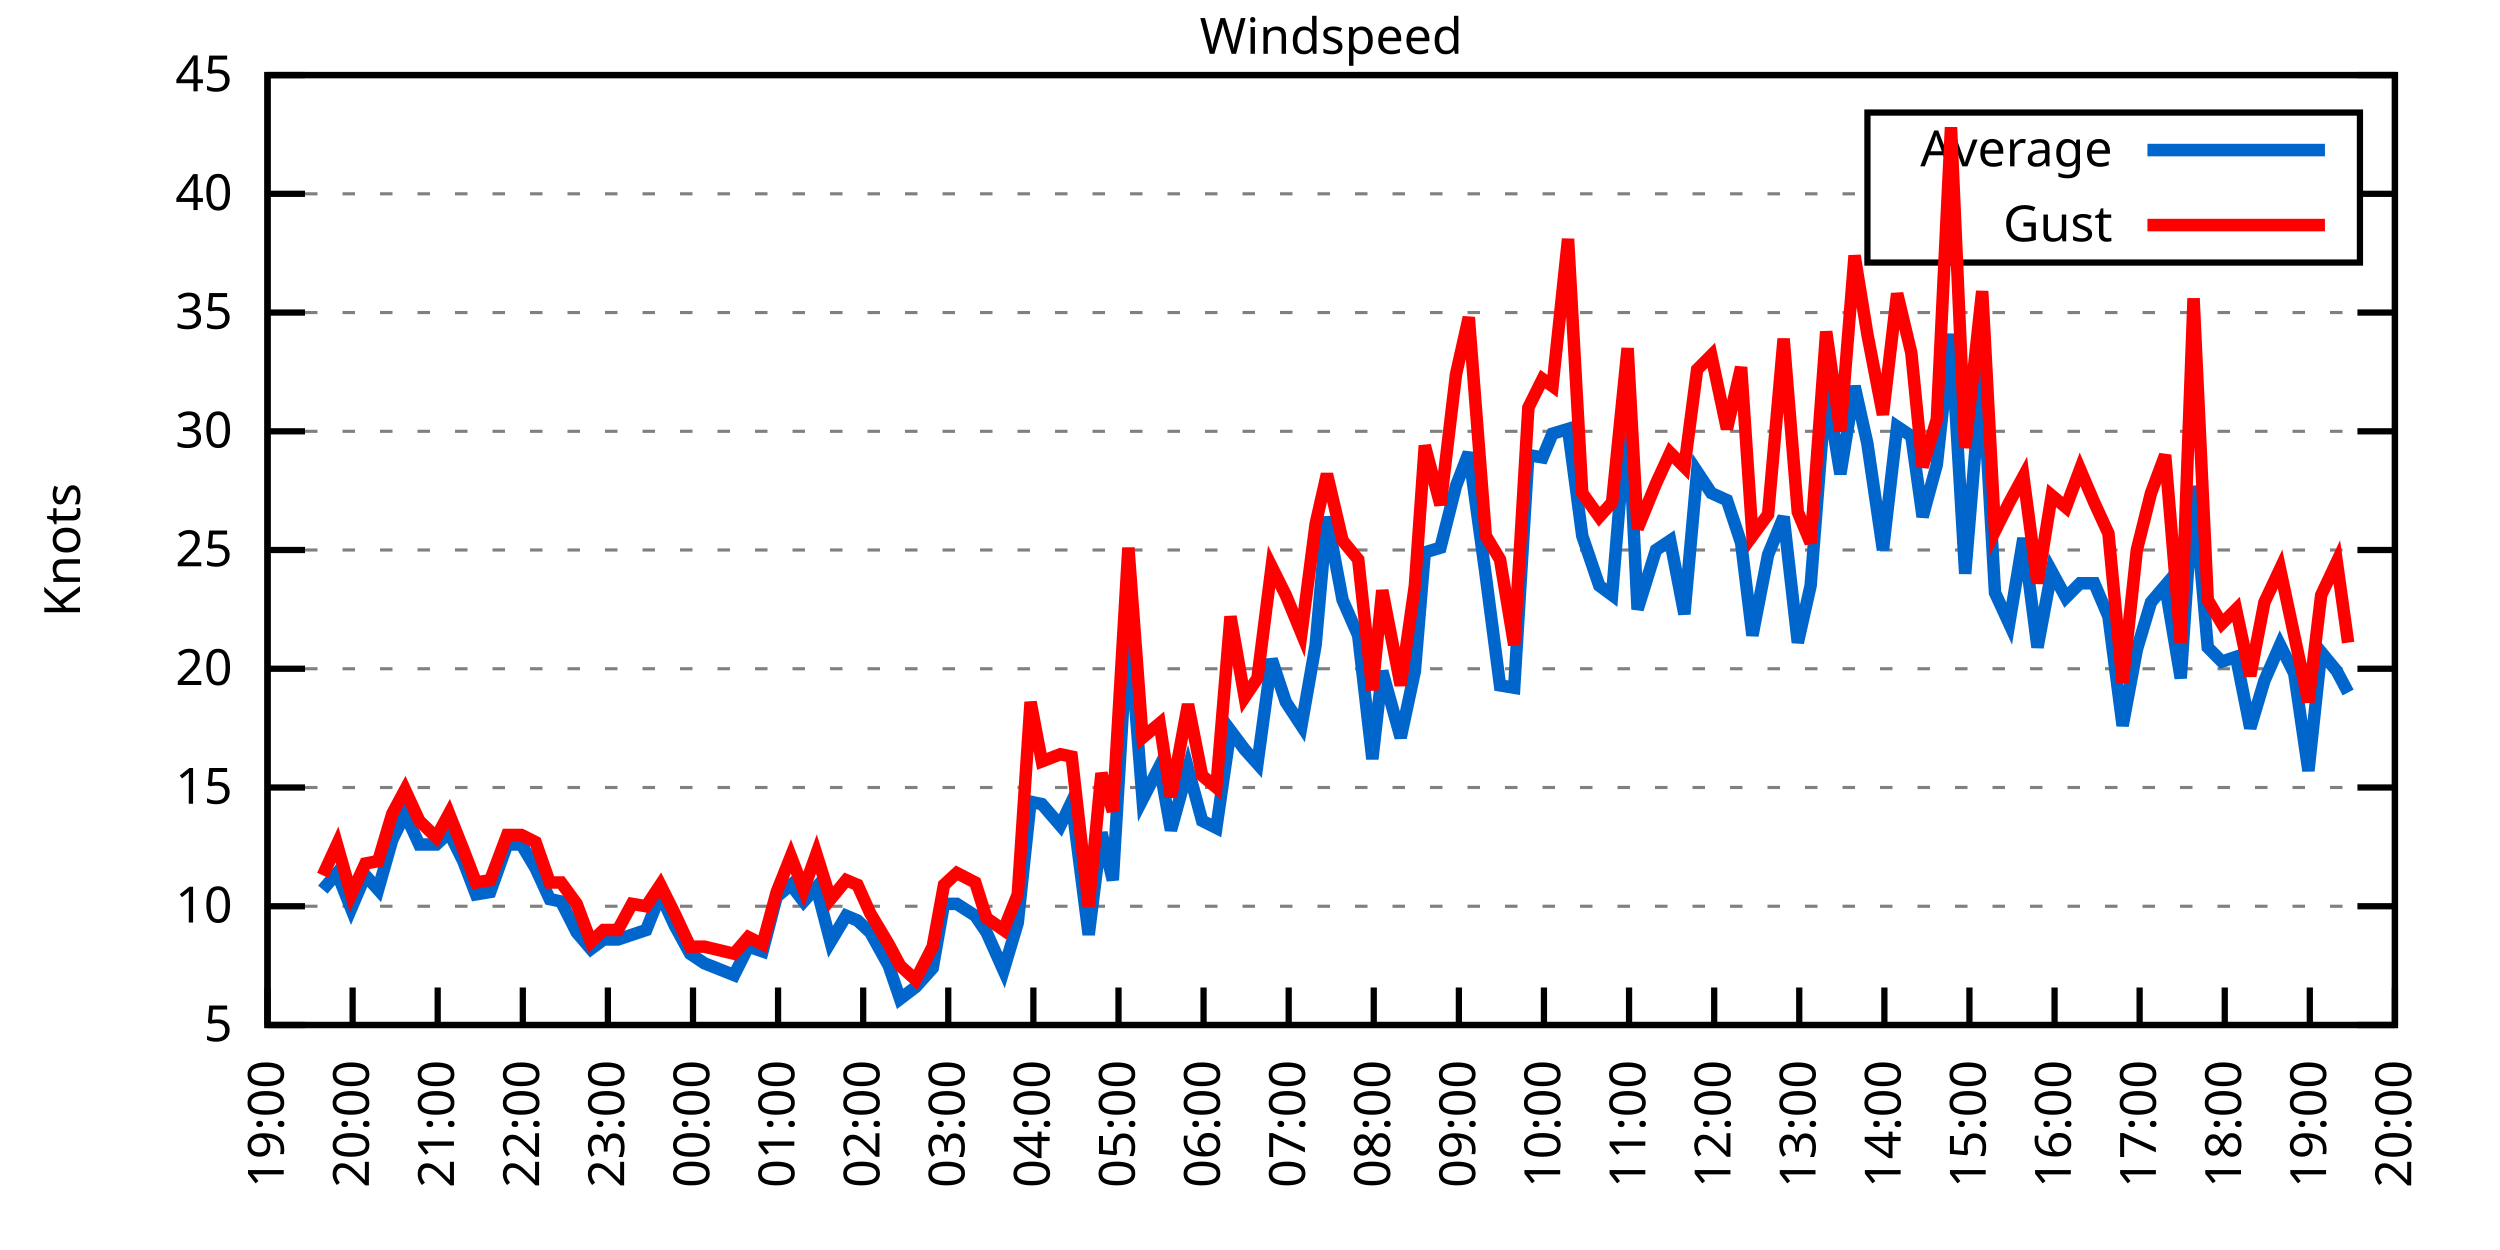
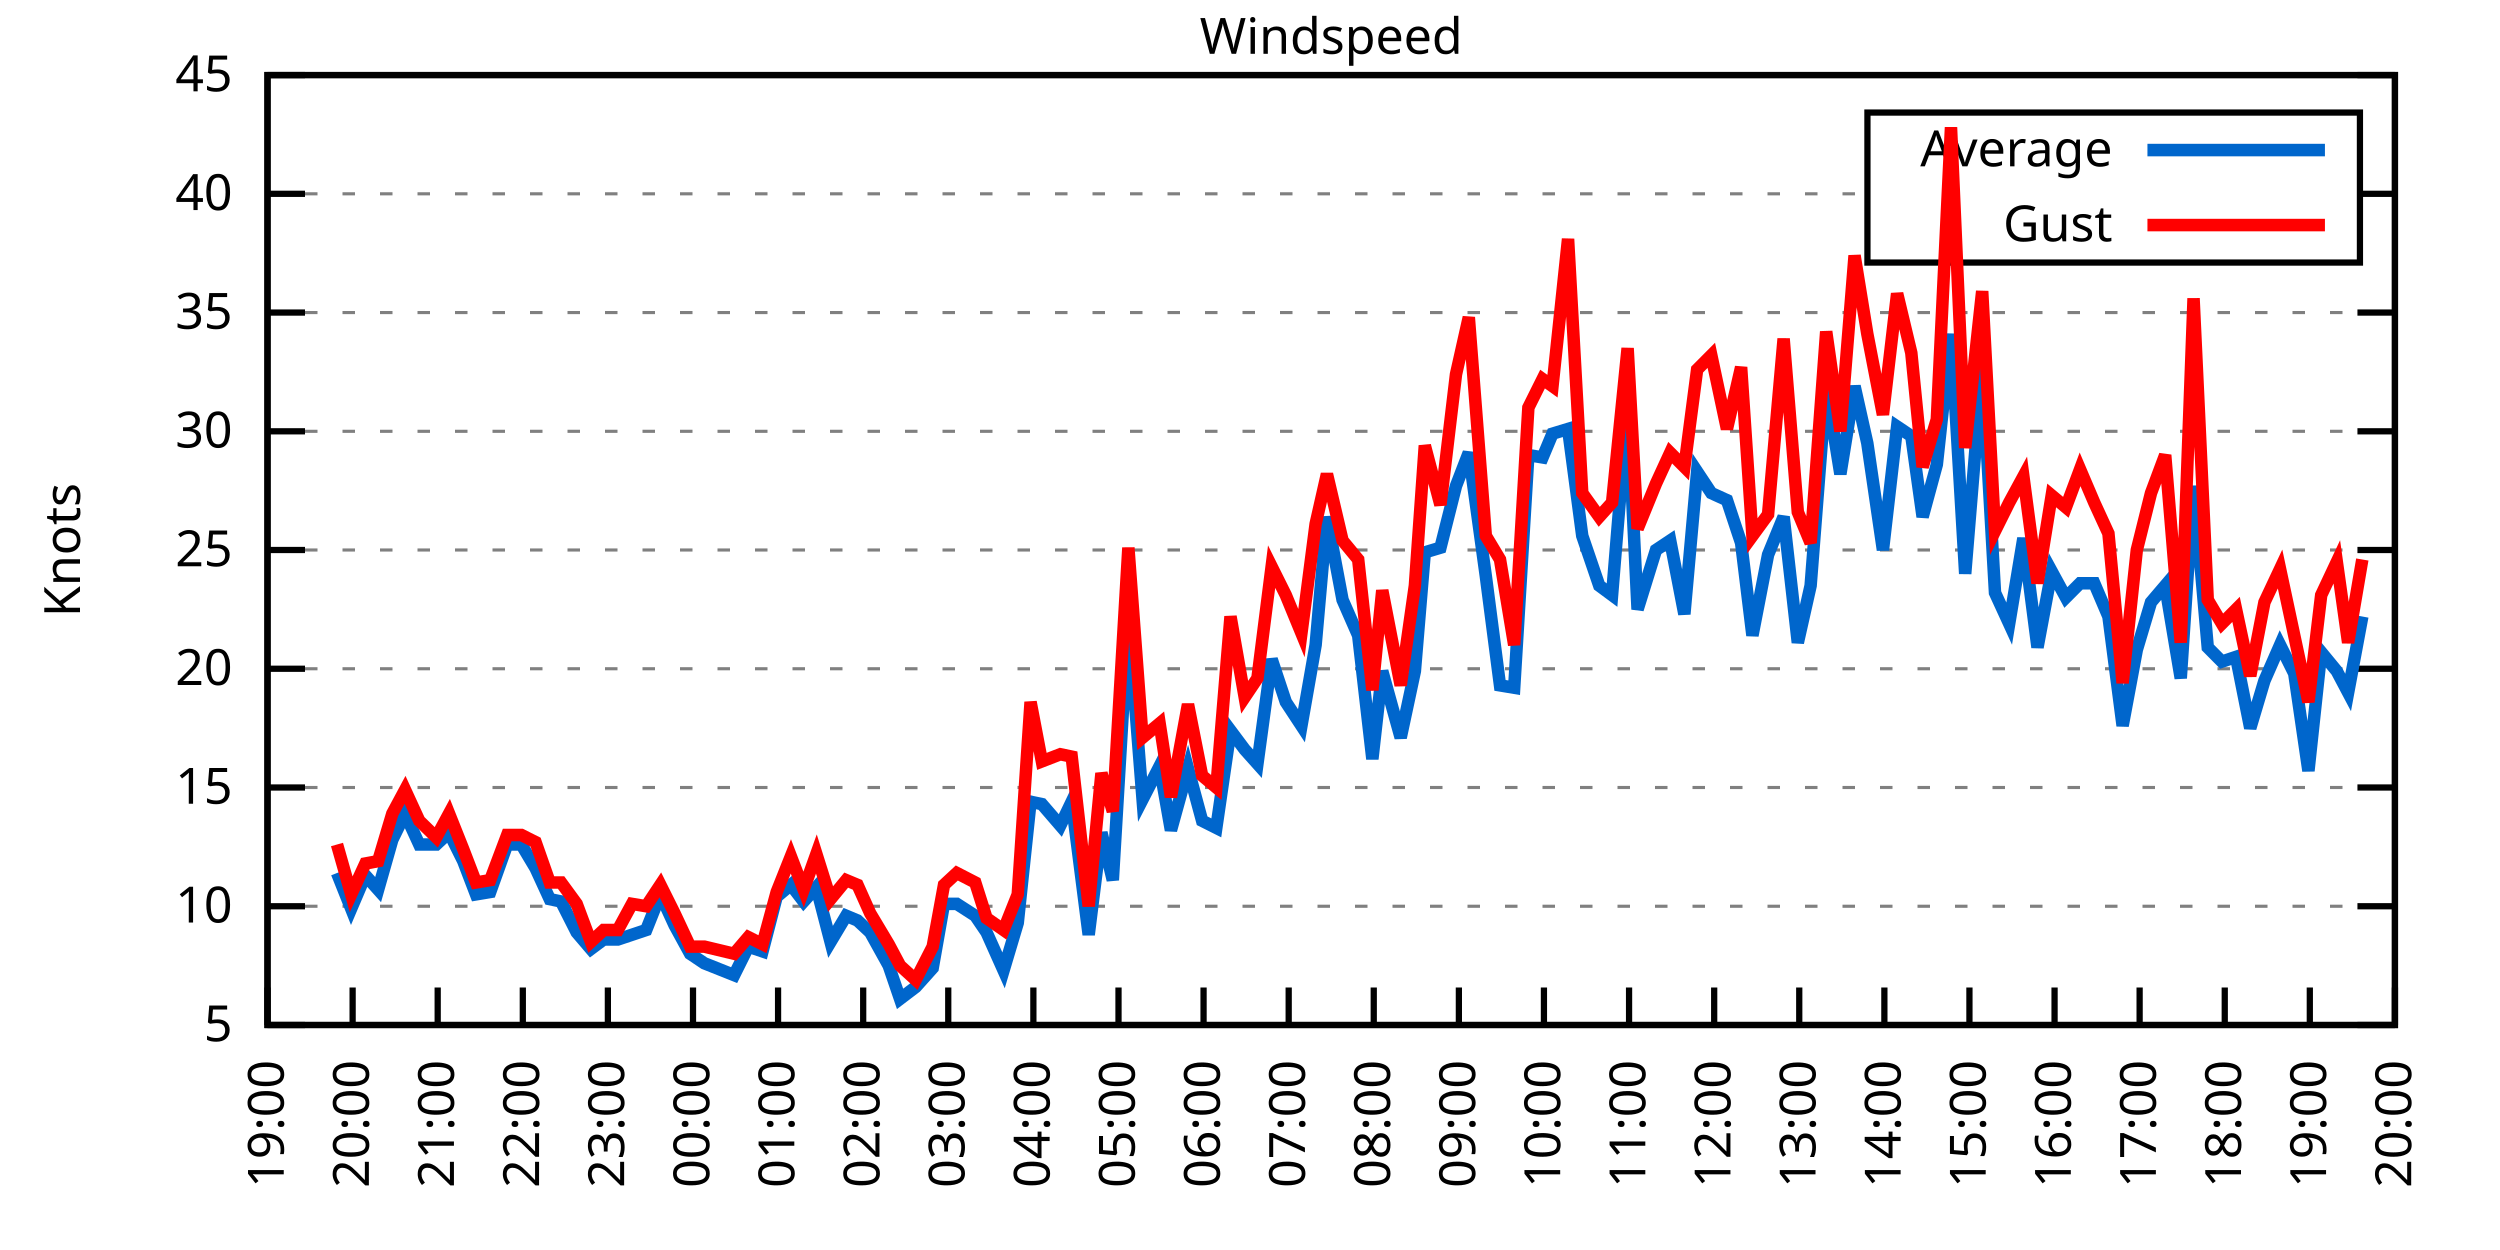
<svg xmlns="http://www.w3.org/2000/svg" xmlns:xlink="http://www.w3.org/1999/xlink" width="400" height="200" viewBox="0 0 400 200">
  <g id="gnuplot_canvas">
    <rect x="0" y="0" width="400" height="200" fill="none" />
    <defs>
      <circle id="gpDot" r="0.5" stroke-width="0.5" stroke="currentColor" />
      <path id="gpPt0" stroke-width="0.333" stroke="currentColor" d="M-1,0 h2 M0,-1 v2" />
      <path id="gpPt1" stroke-width="0.333" stroke="currentColor" d="M-1,-1 L1,1 M1,-1 L-1,1" />
      <path id="gpPt2" stroke-width="0.333" stroke="currentColor" d="M-1,0 L1,0 M0,-1 L0,1 M-1,-1 L1,1 M-1,1 L1,-1" />
      <rect id="gpPt3" stroke-width="0.333" stroke="currentColor" x="-1" y="-1" width="2" height="2" />
      <rect id="gpPt4" stroke-width="0.333" stroke="currentColor" fill="currentColor" x="-1" y="-1" width="2" height="2" />
      <circle id="gpPt5" stroke-width="0.333" stroke="currentColor" cx="0" cy="0" r="1" />
      <use xlink:href="#gpPt5" id="gpPt6" fill="currentColor" stroke="none" />
      <path id="gpPt7" stroke-width="0.333" stroke="currentColor" d="M0,-1.33 L-1.33,0.67 L1.33,0.67 z" />
      <use xlink:href="#gpPt7" id="gpPt8" fill="currentColor" stroke="none" />
      <use xlink:href="#gpPt7" id="gpPt9" stroke="currentColor" transform="rotate(180)" />
      <use xlink:href="#gpPt9" id="gpPt10" fill="currentColor" stroke="none" />
      <use xlink:href="#gpPt3" id="gpPt11" stroke="currentColor" transform="rotate(45)" />
      <use xlink:href="#gpPt11" id="gpPt12" fill="currentColor" stroke="none" />
      <path id="gpPt13" stroke-width="0.333" stroke="currentColor" d="M0,1.330 L1.265,0.411 L0.782,-1.067 L-0.782,-1.076 L-1.265,0.411 z" />
      <use xlink:href="#gpPt13" id="gpPt14" fill="currentColor" stroke="none" />
      <filter id="textbox" filterUnits="objectBoundingBox" x="0" y="0" height="1" width="1">
        <feFlood flood-color="white" flood-opacity="1" result="bgnd" />
        <feComposite in="SourceGraphic" in2="bgnd" operator="atop" />
      </filter>
      <filter id="greybox" filterUnits="objectBoundingBox" x="0" y="0" height="1" width="1">
        <feFlood flood-color="lightgrey" flood-opacity="1" result="grey" />
        <feComposite in="SourceGraphic" in2="grey" operator="atop" />
      </filter>
    </defs>
    <g fill="none" color="white" stroke="currentColor" stroke-width="1.00" stroke-linecap="butt" stroke-linejoin="miter">
</g>
    <g fill="none" color="black" stroke="currentColor" stroke-width="1.00" stroke-linecap="butt" stroke-linejoin="miter">
      <g stroke="none" shape-rendering="crispEdges">
        <polygon fill="rgb(255, 255, 255)" points="42.80,164.00 383.18,164.00 383.18,12.02 42.80,12.02 " />
      </g>
    </g>
    <g fill="none" color="black" stroke="currentColor" stroke-width="1.00" stroke-linecap="butt" stroke-linejoin="miter">
</g>
    <g fill="none" color="black" stroke="black" stroke-width="0.50" stroke-linecap="butt" stroke-linejoin="miter">
</g>
    <g fill="none" color="gray" stroke="currentColor" stroke-width="0.50" stroke-linecap="butt" stroke-linejoin="miter">
      <path stroke="gray" stroke-dasharray="2,4" class="gridline" d="M42.80,164.00 L383.19,164.00  " />
    </g>
    <g fill="none" color="gray" stroke="gray" stroke-width="1.00" stroke-linecap="butt" stroke-linejoin="miter">
</g>
    <g fill="none" color="black" stroke="currentColor" stroke-width="1.00" stroke-linecap="butt" stroke-linejoin="miter">
      <path stroke="black" d="M42.80,164.00 L48.80,164.00 M383.19,164.00 L377.19,164.00  " />
      <g transform="translate(37.20,166.60)" stroke="none" fill="black" font-family="Sans" font-size="8.00" text-anchor="end">
        <text>
          <tspan font-family="Sans"> 5</tspan>
        </text>
      </g>
    </g>
    <g fill="none" color="black" stroke="currentColor" stroke-width="1.00" stroke-linecap="butt" stroke-linejoin="miter">
</g>
    <g fill="none" color="black" stroke="black" stroke-width="0.50" stroke-linecap="butt" stroke-linejoin="miter">
</g>
    <g fill="none" color="gray" stroke="currentColor" stroke-width="0.50" stroke-linecap="butt" stroke-linejoin="miter">
      <path stroke="gray" stroke-dasharray="2,4" class="gridline" d="M42.80,145.00 L383.19,145.00  " />
    </g>
    <g fill="none" color="gray" stroke="gray" stroke-width="1.00" stroke-linecap="butt" stroke-linejoin="miter">
</g>
    <g fill="none" color="black" stroke="currentColor" stroke-width="1.00" stroke-linecap="butt" stroke-linejoin="miter">
      <path stroke="black" d="M42.80,145.00 L48.80,145.00 M383.19,145.00 L377.19,145.00  " />
      <g transform="translate(37.20,147.60)" stroke="none" fill="black" font-family="Sans" font-size="8.00" text-anchor="end">
        <text>
          <tspan font-family="Sans"> 10</tspan>
        </text>
      </g>
    </g>
    <g fill="none" color="black" stroke="currentColor" stroke-width="1.00" stroke-linecap="butt" stroke-linejoin="miter">
</g>
    <g fill="none" color="black" stroke="black" stroke-width="0.50" stroke-linecap="butt" stroke-linejoin="miter">
</g>
    <g fill="none" color="gray" stroke="currentColor" stroke-width="0.50" stroke-linecap="butt" stroke-linejoin="miter">
      <path stroke="gray" stroke-dasharray="2,4" class="gridline" d="M42.80,126.00 L383.19,126.00  " />
    </g>
    <g fill="none" color="gray" stroke="gray" stroke-width="1.00" stroke-linecap="butt" stroke-linejoin="miter">
</g>
    <g fill="none" color="black" stroke="currentColor" stroke-width="1.00" stroke-linecap="butt" stroke-linejoin="miter">
      <path stroke="black" d="M42.80,126.00 L48.80,126.00 M383.19,126.00 L377.19,126.00  " />
      <g transform="translate(37.20,128.60)" stroke="none" fill="black" font-family="Sans" font-size="8.00" text-anchor="end">
        <text>
          <tspan font-family="Sans"> 15</tspan>
        </text>
      </g>
    </g>
    <g fill="none" color="black" stroke="currentColor" stroke-width="1.00" stroke-linecap="butt" stroke-linejoin="miter">
</g>
    <g fill="none" color="black" stroke="black" stroke-width="0.50" stroke-linecap="butt" stroke-linejoin="miter">
</g>
    <g fill="none" color="gray" stroke="currentColor" stroke-width="0.50" stroke-linecap="butt" stroke-linejoin="miter">
      <path stroke="gray" stroke-dasharray="2,4" class="gridline" d="M42.80,107.00 L383.19,107.00  " />
    </g>
    <g fill="none" color="gray" stroke="gray" stroke-width="1.00" stroke-linecap="butt" stroke-linejoin="miter">
</g>
    <g fill="none" color="black" stroke="currentColor" stroke-width="1.00" stroke-linecap="butt" stroke-linejoin="miter">
      <path stroke="black" d="M42.80,107.00 L48.80,107.00 M383.19,107.00 L377.19,107.00  " />
      <g transform="translate(37.20,109.60)" stroke="none" fill="black" font-family="Sans" font-size="8.00" text-anchor="end">
        <text>
          <tspan font-family="Sans"> 20</tspan>
        </text>
      </g>
    </g>
    <g fill="none" color="black" stroke="currentColor" stroke-width="1.00" stroke-linecap="butt" stroke-linejoin="miter">
</g>
    <g fill="none" color="black" stroke="black" stroke-width="0.50" stroke-linecap="butt" stroke-linejoin="miter">
</g>
    <g fill="none" color="gray" stroke="currentColor" stroke-width="0.50" stroke-linecap="butt" stroke-linejoin="miter">
      <path stroke="gray" stroke-dasharray="2,4" class="gridline" d="M42.80,88.00 L383.19,88.00  " />
    </g>
    <g fill="none" color="gray" stroke="gray" stroke-width="1.00" stroke-linecap="butt" stroke-linejoin="miter">
</g>
    <g fill="none" color="black" stroke="currentColor" stroke-width="1.00" stroke-linecap="butt" stroke-linejoin="miter">
      <path stroke="black" d="M42.80,88.00 L48.80,88.00 M383.19,88.00 L377.19,88.00  " />
      <g transform="translate(37.20,90.60)" stroke="none" fill="black" font-family="Sans" font-size="8.00" text-anchor="end">
        <text>
          <tspan font-family="Sans"> 25</tspan>
        </text>
      </g>
    </g>
    <g fill="none" color="black" stroke="currentColor" stroke-width="1.00" stroke-linecap="butt" stroke-linejoin="miter">
</g>
    <g fill="none" color="black" stroke="black" stroke-width="0.50" stroke-linecap="butt" stroke-linejoin="miter">
</g>
    <g fill="none" color="gray" stroke="currentColor" stroke-width="0.50" stroke-linecap="butt" stroke-linejoin="miter">
      <path stroke="gray" stroke-dasharray="2,4" class="gridline" d="M42.80,69.01 L383.19,69.01  " />
    </g>
    <g fill="none" color="gray" stroke="gray" stroke-width="1.00" stroke-linecap="butt" stroke-linejoin="miter">
</g>
    <g fill="none" color="black" stroke="currentColor" stroke-width="1.00" stroke-linecap="butt" stroke-linejoin="miter">
      <path stroke="black" d="M42.80,69.01 L48.80,69.01 M383.19,69.01 L377.19,69.01  " />
      <g transform="translate(37.20,71.61)" stroke="none" fill="black" font-family="Sans" font-size="8.00" text-anchor="end">
        <text>
          <tspan font-family="Sans"> 30</tspan>
        </text>
      </g>
    </g>
    <g fill="none" color="black" stroke="currentColor" stroke-width="1.00" stroke-linecap="butt" stroke-linejoin="miter">
</g>
    <g fill="none" color="black" stroke="black" stroke-width="0.50" stroke-linecap="butt" stroke-linejoin="miter">
</g>
    <g fill="none" color="gray" stroke="currentColor" stroke-width="0.50" stroke-linecap="butt" stroke-linejoin="miter">
      <path stroke="gray" stroke-dasharray="2,4" class="gridline" d="M42.80,50.01 L383.19,50.01  " />
    </g>
    <g fill="none" color="gray" stroke="gray" stroke-width="1.00" stroke-linecap="butt" stroke-linejoin="miter">
</g>
    <g fill="none" color="black" stroke="currentColor" stroke-width="1.00" stroke-linecap="butt" stroke-linejoin="miter">
      <path stroke="black" d="M42.80,50.01 L48.80,50.01 M383.19,50.01 L377.19,50.01  " />
      <g transform="translate(37.20,52.61)" stroke="none" fill="black" font-family="Sans" font-size="8.00" text-anchor="end">
        <text>
          <tspan font-family="Sans"> 35</tspan>
        </text>
      </g>
    </g>
    <g fill="none" color="black" stroke="currentColor" stroke-width="1.00" stroke-linecap="butt" stroke-linejoin="miter">
</g>
    <g fill="none" color="black" stroke="black" stroke-width="0.50" stroke-linecap="butt" stroke-linejoin="miter">
</g>
    <g fill="none" color="gray" stroke="currentColor" stroke-width="0.50" stroke-linecap="butt" stroke-linejoin="miter">
      <path stroke="gray" stroke-dasharray="2,4" class="gridline" d="M42.80,31.01 L298.79,31.01 M377.59,31.01 L383.19,31.01  " />
    </g>
    <g fill="none" color="gray" stroke="gray" stroke-width="1.00" stroke-linecap="butt" stroke-linejoin="miter">
</g>
    <g fill="none" color="black" stroke="currentColor" stroke-width="1.00" stroke-linecap="butt" stroke-linejoin="miter">
      <path stroke="black" d="M42.80,31.01 L48.80,31.01 M383.19,31.01 L377.19,31.01  " />
      <g transform="translate(37.20,33.61)" stroke="none" fill="black" font-family="Sans" font-size="8.00" text-anchor="end">
        <text>
          <tspan font-family="Sans"> 40</tspan>
        </text>
      </g>
    </g>
    <g fill="none" color="black" stroke="currentColor" stroke-width="1.00" stroke-linecap="butt" stroke-linejoin="miter">
</g>
    <g fill="none" color="black" stroke="black" stroke-width="0.50" stroke-linecap="butt" stroke-linejoin="miter">
</g>
    <g fill="none" color="gray" stroke="currentColor" stroke-width="0.50" stroke-linecap="butt" stroke-linejoin="miter">
      <path stroke="gray" stroke-dasharray="2,4" class="gridline" d="M42.80,12.01 L383.19,12.01  " />
    </g>
    <g fill="none" color="gray" stroke="gray" stroke-width="1.00" stroke-linecap="butt" stroke-linejoin="miter">
</g>
    <g fill="none" color="black" stroke="currentColor" stroke-width="1.00" stroke-linecap="butt" stroke-linejoin="miter">
      <path stroke="black" d="M42.80,12.01 L48.80,12.01 M383.19,12.01 L377.19,12.01  " />
      <g transform="translate(37.20,14.61)" stroke="none" fill="black" font-family="Sans" font-size="8.00" text-anchor="end">
        <text>
          <tspan font-family="Sans"> 45</tspan>
        </text>
      </g>
    </g>
    <g fill="none" color="black" stroke="currentColor" stroke-width="1.00" stroke-linecap="butt" stroke-linejoin="miter">
      <path stroke="black" d="M42.80,164.00 L42.80,158.00  " />
      <g transform="translate(45.40,169.60) rotate(270.00)" stroke="none" fill="black" font-family="Sans" font-size="8.00" text-anchor="end">
        <text>
          <tspan font-family="Sans">19:00</tspan>
        </text>
      </g>
    </g>
    <g fill="none" color="black" stroke="currentColor" stroke-width="1.00" stroke-linecap="butt" stroke-linejoin="miter">
      <path stroke="black" d="M56.42,164.00 L56.42,158.00  " />
      <g transform="translate(59.02,169.60) rotate(270.00)" stroke="none" fill="black" font-family="Sans" font-size="8.00" text-anchor="end">
        <text>
          <tspan font-family="Sans">20:00</tspan>
        </text>
      </g>
    </g>
    <g fill="none" color="black" stroke="currentColor" stroke-width="1.00" stroke-linecap="butt" stroke-linejoin="miter">
      <path stroke="black" d="M70.03,164.00 L70.03,158.00  " />
      <g transform="translate(72.63,169.60) rotate(270.00)" stroke="none" fill="black" font-family="Sans" font-size="8.00" text-anchor="end">
        <text>
          <tspan font-family="Sans">21:00</tspan>
        </text>
      </g>
    </g>
    <g fill="none" color="black" stroke="currentColor" stroke-width="1.00" stroke-linecap="butt" stroke-linejoin="miter">
      <path stroke="black" d="M83.65,164.00 L83.65,158.00  " />
      <g transform="translate(86.25,169.60) rotate(270.00)" stroke="none" fill="black" font-family="Sans" font-size="8.00" text-anchor="end">
        <text>
          <tspan font-family="Sans">22:00</tspan>
        </text>
      </g>
    </g>
    <g fill="none" color="black" stroke="currentColor" stroke-width="1.00" stroke-linecap="butt" stroke-linejoin="miter">
      <path stroke="black" d="M97.26,164.00 L97.26,158.00  " />
      <g transform="translate(99.86,169.60) rotate(270.00)" stroke="none" fill="black" font-family="Sans" font-size="8.00" text-anchor="end">
        <text>
          <tspan font-family="Sans">23:00</tspan>
        </text>
      </g>
    </g>
    <g fill="none" color="black" stroke="currentColor" stroke-width="1.00" stroke-linecap="butt" stroke-linejoin="miter">
      <path stroke="black" d="M110.88,164.00 L110.88,158.00  " />
      <g transform="translate(113.48,169.60) rotate(270.00)" stroke="none" fill="black" font-family="Sans" font-size="8.00" text-anchor="end">
        <text>
          <tspan font-family="Sans">00:00</tspan>
        </text>
      </g>
    </g>
    <g fill="none" color="black" stroke="currentColor" stroke-width="1.00" stroke-linecap="butt" stroke-linejoin="miter">
      <path stroke="black" d="M124.49,164.00 L124.49,158.00  " />
      <g transform="translate(127.09,169.60) rotate(270.00)" stroke="none" fill="black" font-family="Sans" font-size="8.00" text-anchor="end">
        <text>
          <tspan font-family="Sans">01:00</tspan>
        </text>
      </g>
    </g>
    <g fill="none" color="black" stroke="currentColor" stroke-width="1.00" stroke-linecap="butt" stroke-linejoin="miter">
      <path stroke="black" d="M138.11,164.00 L138.11,158.00  " />
      <g transform="translate(140.71,169.60) rotate(270.00)" stroke="none" fill="black" font-family="Sans" font-size="8.00" text-anchor="end">
        <text>
          <tspan font-family="Sans">02:00</tspan>
        </text>
      </g>
    </g>
    <g fill="none" color="black" stroke="currentColor" stroke-width="1.00" stroke-linecap="butt" stroke-linejoin="miter">
      <path stroke="black" d="M151.72,164.00 L151.72,158.00  " />
      <g transform="translate(154.32,169.60) rotate(270.00)" stroke="none" fill="black" font-family="Sans" font-size="8.00" text-anchor="end">
        <text>
          <tspan font-family="Sans">03:00</tspan>
        </text>
      </g>
    </g>
    <g fill="none" color="black" stroke="currentColor" stroke-width="1.00" stroke-linecap="butt" stroke-linejoin="miter">
      <path stroke="black" d="M165.34,164.00 L165.34,158.00  " />
      <g transform="translate(167.94,169.60) rotate(270.00)" stroke="none" fill="black" font-family="Sans" font-size="8.00" text-anchor="end">
        <text>
          <tspan font-family="Sans">04:00</tspan>
        </text>
      </g>
    </g>
    <g fill="none" color="black" stroke="currentColor" stroke-width="1.00" stroke-linecap="butt" stroke-linejoin="miter">
      <path stroke="black" d="M178.96,164.00 L178.96,158.00  " />
      <g transform="translate(181.56,169.60) rotate(270.00)" stroke="none" fill="black" font-family="Sans" font-size="8.00" text-anchor="end">
        <text>
          <tspan font-family="Sans">05:00</tspan>
        </text>
      </g>
    </g>
    <g fill="none" color="black" stroke="currentColor" stroke-width="1.00" stroke-linecap="butt" stroke-linejoin="miter">
      <path stroke="black" d="M192.57,164.00 L192.57,158.00  " />
      <g transform="translate(195.17,169.60) rotate(270.00)" stroke="none" fill="black" font-family="Sans" font-size="8.00" text-anchor="end">
        <text>
          <tspan font-family="Sans">06:00</tspan>
        </text>
      </g>
    </g>
    <g fill="none" color="black" stroke="currentColor" stroke-width="1.00" stroke-linecap="butt" stroke-linejoin="miter">
      <path stroke="black" d="M206.19,164.00 L206.19,158.00  " />
      <g transform="translate(208.79,169.60) rotate(270.00)" stroke="none" fill="black" font-family="Sans" font-size="8.00" text-anchor="end">
        <text>
          <tspan font-family="Sans">07:00</tspan>
        </text>
      </g>
    </g>
    <g fill="none" color="black" stroke="currentColor" stroke-width="1.00" stroke-linecap="butt" stroke-linejoin="miter">
      <path stroke="black" d="M219.80,164.00 L219.80,158.00  " />
      <g transform="translate(222.40,169.60) rotate(270.00)" stroke="none" fill="black" font-family="Sans" font-size="8.00" text-anchor="end">
        <text>
          <tspan font-family="Sans">08:00</tspan>
        </text>
      </g>
    </g>
    <g fill="none" color="black" stroke="currentColor" stroke-width="1.00" stroke-linecap="butt" stroke-linejoin="miter">
      <path stroke="black" d="M233.42,164.00 L233.42,158.00  " />
      <g transform="translate(236.02,169.60) rotate(270.00)" stroke="none" fill="black" font-family="Sans" font-size="8.00" text-anchor="end">
        <text>
          <tspan font-family="Sans">09:00</tspan>
        </text>
      </g>
    </g>
    <g fill="none" color="black" stroke="currentColor" stroke-width="1.00" stroke-linecap="butt" stroke-linejoin="miter">
      <path stroke="black" d="M247.03,164.00 L247.03,158.00  " />
      <g transform="translate(249.63,169.60) rotate(270.00)" stroke="none" fill="black" font-family="Sans" font-size="8.00" text-anchor="end">
        <text>
          <tspan font-family="Sans">10:00</tspan>
        </text>
      </g>
    </g>
    <g fill="none" color="black" stroke="currentColor" stroke-width="1.00" stroke-linecap="butt" stroke-linejoin="miter">
      <path stroke="black" d="M260.65,164.00 L260.65,158.00  " />
      <g transform="translate(263.25,169.60) rotate(270.00)" stroke="none" fill="black" font-family="Sans" font-size="8.00" text-anchor="end">
        <text>
          <tspan font-family="Sans">11:00</tspan>
        </text>
      </g>
    </g>
    <g fill="none" color="black" stroke="currentColor" stroke-width="1.00" stroke-linecap="butt" stroke-linejoin="miter">
      <path stroke="black" d="M274.27,164.00 L274.27,158.00  " />
      <g transform="translate(276.87,169.60) rotate(270.00)" stroke="none" fill="black" font-family="Sans" font-size="8.00" text-anchor="end">
        <text>
          <tspan font-family="Sans">12:00</tspan>
        </text>
      </g>
    </g>
    <g fill="none" color="black" stroke="currentColor" stroke-width="1.00" stroke-linecap="butt" stroke-linejoin="miter">
      <path stroke="black" d="M287.88,164.00 L287.88,158.00  " />
      <g transform="translate(290.48,169.60) rotate(270.00)" stroke="none" fill="black" font-family="Sans" font-size="8.00" text-anchor="end">
        <text>
          <tspan font-family="Sans">13:00</tspan>
        </text>
      </g>
    </g>
    <g fill="none" color="black" stroke="currentColor" stroke-width="1.00" stroke-linecap="butt" stroke-linejoin="miter">
      <path stroke="black" d="M301.50,164.00 L301.50,158.00  " />
      <g transform="translate(304.10,169.60) rotate(270.00)" stroke="none" fill="black" font-family="Sans" font-size="8.00" text-anchor="end">
        <text>
          <tspan font-family="Sans">14:00</tspan>
        </text>
      </g>
    </g>
    <g fill="none" color="black" stroke="currentColor" stroke-width="1.00" stroke-linecap="butt" stroke-linejoin="miter">
      <path stroke="black" d="M315.11,164.00 L315.11,158.00  " />
      <g transform="translate(317.71,169.60) rotate(270.00)" stroke="none" fill="black" font-family="Sans" font-size="8.00" text-anchor="end">
        <text>
          <tspan font-family="Sans">15:00</tspan>
        </text>
      </g>
    </g>
    <g fill="none" color="black" stroke="currentColor" stroke-width="1.00" stroke-linecap="butt" stroke-linejoin="miter">
      <path stroke="black" d="M328.73,164.00 L328.73,158.00  " />
      <g transform="translate(331.33,169.60) rotate(270.00)" stroke="none" fill="black" font-family="Sans" font-size="8.00" text-anchor="end">
        <text>
          <tspan font-family="Sans">16:00</tspan>
        </text>
      </g>
    </g>
    <g fill="none" color="black" stroke="currentColor" stroke-width="1.00" stroke-linecap="butt" stroke-linejoin="miter">
      <path stroke="black" d="M342.34,164.00 L342.34,158.00  " />
      <g transform="translate(344.94,169.60) rotate(270.00)" stroke="none" fill="black" font-family="Sans" font-size="8.00" text-anchor="end">
        <text>
          <tspan font-family="Sans">17:00</tspan>
        </text>
      </g>
    </g>
    <g fill="none" color="black" stroke="currentColor" stroke-width="1.00" stroke-linecap="butt" stroke-linejoin="miter">
      <path stroke="black" d="M355.96,164.00 L355.96,158.00  " />
      <g transform="translate(358.56,169.60) rotate(270.00)" stroke="none" fill="black" font-family="Sans" font-size="8.00" text-anchor="end">
        <text>
          <tspan font-family="Sans">18:00</tspan>
        </text>
      </g>
    </g>
    <g fill="none" color="black" stroke="currentColor" stroke-width="1.00" stroke-linecap="butt" stroke-linejoin="miter">
      <path stroke="black" d="M369.57,164.00 L369.57,158.00  " />
      <g transform="translate(372.17,169.60) rotate(270.00)" stroke="none" fill="black" font-family="Sans" font-size="8.00" text-anchor="end">
        <text>
          <tspan font-family="Sans">19:00</tspan>
        </text>
      </g>
    </g>
    <g fill="none" color="black" stroke="currentColor" stroke-width="1.00" stroke-linecap="butt" stroke-linejoin="miter">
      <path stroke="black" d="M383.19,164.00 L383.19,158.00  " />
      <g transform="translate(385.79,169.60) rotate(270.00)" stroke="none" fill="black" font-family="Sans" font-size="8.00" text-anchor="end">
        <text>
          <tspan font-family="Sans">20:00</tspan>
        </text>
      </g>
    </g>
    <g fill="none" color="black" stroke="currentColor" stroke-width="1.00" stroke-linecap="butt" stroke-linejoin="miter">
</g>
    <g fill="none" color="black" stroke="currentColor" stroke-width="1.00" stroke-linecap="butt" stroke-linejoin="miter">
      <path stroke="black" d="M42.80,12.01 L42.80,164.00 L383.19,164.00 L383.19,12.01 L42.80,12.01 Z  " />
    </g>
    <g fill="none" color="black" stroke="currentColor" stroke-width="1.00" stroke-linecap="butt" stroke-linejoin="miter">
</g>
    <g fill="none" color="black" stroke="currentColor" stroke-width="1.00" stroke-linecap="butt" stroke-linejoin="miter">
      <path stroke="black" d="M298.79,42.01 L298.79,18.01 L377.59,18.01 L377.59,42.01 L298.79,42.01 Z  " />
    </g>
    <g id="Windspeed_plot_1">
      <g fill="none" color="white" stroke="black" stroke-width="2.00" stroke-linecap="butt" stroke-linejoin="miter">
</g>
      <g fill="none" color="black" stroke="currentColor" stroke-width="2.00" stroke-linecap="butt" stroke-linejoin="miter">
        <g transform="translate(337.99,26.61)" stroke="none" fill="black" font-family="Sans" font-size="8.00" text-anchor="end">
          <text>
            <tspan font-family="Sans">Average</tspan>
          </text>
        </g>
      </g>
      <g fill="none" color="black" stroke="currentColor" stroke-width="2.00" stroke-linecap="butt" stroke-linejoin="miter">
-         <path stroke="rgb(  0, 102, 204)" d="M343.59,24.01 L371.99,24.01 M51.65,142.34 L53.92,139.68 L56.19,145.38 L58.46,140.06 L60.50,142.34 L62.77,134.36   L64.81,130.18 L67.08,135.12 L69.80,135.12 L71.85,133.22 L74.12,137.78 L76.16,143.10 L78.43,142.72 L81.15,135.12   L83.42,135.12 L85.69,138.92 L87.96,143.86 L89.77,144.24 L92.27,149.18 L94.54,151.84 L96.58,150.32 L98.85,150.32   L101.12,149.56 L103.39,148.80 L105.66,143.10 L107.93,148.04 L110.42,152.60 L112.69,154.12 L117.46,156.02 L119.73,151.46   L122.00,152.22 L124.27,143.48 L126.54,141.58 L128.58,144.24 L130.62,141.96 L132.89,150.70 L135.39,146.52 L137.20,147.28   L139.24,149.18 L142.19,154.50 L144.01,159.82 L146.51,157.92 L149.23,154.88 L151.04,144.62 L153.09,144.62 L156.04,146.52   L157.85,149.18 L160.57,155.26 L162.84,147.66 L164.89,128.28 L166.70,128.66 L169.65,132.08 L171.47,128.28 L174.19,149.56   L176.23,133.22 L178.05,140.82 L180.54,99.02 L182.81,127.90 L185.54,122.58 L187.35,132.84 L190.08,122.96 L192.34,131.32   L194.61,132.46 L196.88,116.88 L199.15,119.92 L201.19,122.20 L203.46,105.48 L205.73,112.32 L208.23,116.12 L210.50,103.20   L212.31,82.69 L214.81,95.98 L217.31,101.68 L219.58,121.44 L221.16,107.38 L224.11,118.02 L226.38,107.38 L227.97,88.38   L230.47,87.63 L232.96,77.75 L235.01,72.43 L237.73,92.18 L240.00,109.66 L242.27,110.04 L244.54,72.81 L246.81,73.19   L248.40,69.39 L250.89,68.63 L253.16,85.73 L255.88,93.70 L257.93,95.22 L260.42,64.83 L262.01,97.50 L264.96,88.00   L267.23,86.49 L269.50,98.26 L271.54,75.47 L273.81,78.89 L276.31,80.03 L278.58,86.87 L280.39,101.68 L282.89,88.76   L285.38,82.69 L287.65,102.82 L289.70,93.70 L292.19,61.79 L294.46,75.85 L296.73,61.79 L298.77,70.91 L301.27,88.00   L303.54,68.25 L305.81,69.77 L307.62,82.69 L309.89,74.33 L312.16,53.43 L314.43,91.80 L317.15,58.75 L319.20,94.84   L321.47,99.78 L323.74,86.11 L326.00,103.58 L328.27,91.42 L330.54,95.60 L332.81,93.32 L335.08,93.32 L337.35,98.64   L339.62,116.12 L341.89,103.96 L344.16,96.36 L346.43,93.70 L348.92,108.52 L350.97,77.75 L353.24,103.58 L355.50,105.86   L357.77,105.10 L360.04,116.50 L362.31,108.90 L364.81,103.20 L367.08,107.76 L369.35,123.34 L371.39,104.34 L373.89,107.38   L375.70,110.80  " />
+         <path stroke="rgb(  0, 102, 204)" d="M343.59,24.01 L371.99,24.01 M53.92,139.68 L56.19,145.38 L58.46,140.06 L60.50,142.34 L62.77,134.36 L64.81,130.18   L67.08,135.12 L69.80,135.12 L71.85,133.22 L74.12,137.78 L76.16,143.10 L78.43,142.72 L81.15,135.12 L83.42,135.12   L85.69,138.92 L87.96,143.86 L89.77,144.24 L92.27,149.18 L94.54,151.84 L96.58,150.32 L98.85,150.32 L101.12,149.56   L103.39,148.80 L105.66,143.10 L107.93,148.04 L110.42,152.60 L112.69,154.12 L117.46,156.02 L119.73,151.46 L122.00,152.22   L124.27,143.48 L126.54,141.58 L128.58,144.24 L130.62,141.96 L132.89,150.70 L135.39,146.52 L137.20,147.28 L139.24,149.18   L142.19,154.50 L144.01,159.82 L146.51,157.92 L149.23,154.88 L151.04,144.62 L153.09,144.62 L156.04,146.52 L157.85,149.18   L160.57,155.26 L162.84,147.66 L164.89,128.28 L166.70,128.66 L169.65,132.08 L171.47,128.28 L174.19,149.56 L176.23,133.22   L178.05,140.82 L180.54,99.02 L182.81,127.90 L185.54,122.58 L187.35,132.84 L190.08,122.96 L192.34,131.32 L194.61,132.46   L196.88,116.88 L199.15,119.92 L201.19,122.20 L203.46,105.48 L205.73,112.32 L208.23,116.12 L210.50,103.20 L212.31,82.69   L214.81,95.98 L217.31,101.68 L219.58,121.44 L221.16,107.38 L224.11,118.02 L226.38,107.38 L227.97,88.38 L230.47,87.63   L232.96,77.75 L235.01,72.43 L237.73,92.18 L240.00,109.66 L242.27,110.04 L244.54,72.81 L246.81,73.19 L248.40,69.39   L250.89,68.63 L253.16,85.73 L255.88,93.70 L257.93,95.22 L260.42,64.83 L262.01,97.50 L264.96,88.00 L267.23,86.49   L269.50,98.26 L271.54,75.47 L273.81,78.89 L276.31,80.03 L278.58,86.87 L280.39,101.68 L282.89,88.76 L285.38,82.69   L287.65,102.82 L289.70,93.70 L292.19,61.79 L294.46,75.85 L296.73,61.79 L298.77,70.91 L301.27,88.00 L303.54,68.25   L305.81,69.77 L307.62,82.69 L309.89,74.33 L312.16,53.43 L314.43,91.80 L317.15,58.75 L319.20,94.84 L321.47,99.78   L323.74,86.11 L326.00,103.58 L328.27,91.42 L330.54,95.60 L332.81,93.32 L335.08,93.32 L337.35,98.64 L339.62,116.12   L341.89,103.96 L344.16,96.36 L346.43,93.70 L348.92,108.52 L350.97,77.75 L353.24,103.58 L355.50,105.86 L357.77,105.10   L360.04,116.50 L362.31,108.90 L364.81,103.20 L367.08,107.76 L369.35,123.34 L371.39,104.34 L373.89,107.38 L375.70,110.80   L377.97,98.64  " />
      </g>
    </g>
    <g id="Windspeed_plot_2">
      <g fill="none" color="black" stroke="currentColor" stroke-width="2.00" stroke-linecap="butt" stroke-linejoin="miter">
        <g transform="translate(337.99,38.61)" stroke="none" fill="black" font-family="Sans" font-size="8.00" text-anchor="end">
          <text>
            <tspan font-family="Sans">Gust</tspan>
          </text>
        </g>
      </g>
      <g fill="none" color="black" stroke="currentColor" stroke-width="2.00" stroke-linecap="butt" stroke-linejoin="miter">
-         <path stroke="rgb(255,   0,   0)" d="M343.59,36.01 L371.99,36.01 M51.65,140.06 L53.92,135.12 L56.19,143.10 L58.46,138.16 L60.50,137.78 L62.77,130.18   L64.81,126.38 L67.08,131.32 L69.80,133.98 L71.85,130.18 L74.12,135.88 L76.16,141.20 L78.43,140.82 L81.15,133.60   L83.42,133.60 L85.69,134.74 L87.96,141.20 L89.77,141.20 L92.27,144.62 L94.54,150.70 L96.58,148.80 L98.85,148.80   L101.12,144.62 L103.39,145.00 L105.66,141.58 L107.93,146.14 L110.42,151.46 L112.69,151.46 L117.46,152.60 L119.73,149.94   L122.00,151.08 L124.27,142.72 L126.54,137.02 L128.58,142.34 L130.62,136.64 L132.89,143.86 L135.39,140.82 L137.20,141.58   L139.24,146.14 L142.19,151.08 L144.01,154.50 L146.51,156.78 L149.23,151.46 L151.04,141.58 L153.09,139.68 L156.04,141.20   L157.85,146.90 L160.57,148.80 L162.84,143.10 L164.89,112.32 L166.70,121.82 L169.65,120.68 L171.47,121.06 L174.19,145.00   L176.23,123.72 L178.05,129.80 L180.54,87.63 L182.81,118.02 L185.54,115.74 L187.35,127.52 L190.08,112.70 L192.34,124.10   L194.61,126.00 L196.88,98.64 L199.15,111.56 L201.19,108.52 L203.46,90.66 L205.73,95.22 L208.23,101.30 L210.50,83.83   L212.31,75.85 L214.81,86.49 L217.31,89.52 L219.58,110.42 L221.16,94.46 L224.11,109.66 L226.38,93.70 L227.97,71.29   L230.47,80.79 L232.96,59.89 L235.01,50.77 L237.73,85.73 L240.00,89.52 L242.27,103.20 L244.54,65.21 L246.81,60.65   L248.40,61.79 L250.89,38.23 L253.16,78.89 L255.88,82.69 L257.93,80.41 L260.42,55.71 L262.01,84.59 L264.96,77.37   L267.23,72.43 L269.50,74.71 L271.54,59.13 L273.81,56.85 L276.31,68.63 L278.58,58.75 L280.39,85.73 L282.89,82.31   L285.38,54.19 L287.65,81.93 L289.70,86.87 L292.19,53.05 L294.46,69.01 L296.73,40.89 L298.77,53.43 L301.27,66.35   L303.54,46.97 L305.81,56.47 L307.62,74.71 L309.89,67.11 L312.16,20.37 L314.43,71.67 L317.15,46.59 L319.20,84.97   L321.47,80.41 L323.74,76.23 L326.00,93.32 L328.27,79.27 L330.54,81.17 L332.81,75.09 L335.08,80.41 L337.35,85.35   L339.62,109.28 L341.89,88.00 L344.16,78.89 L346.43,72.81 L348.92,102.82 L350.97,47.73 L353.24,95.98 L355.50,99.78   L357.77,97.50 L360.04,108.14 L362.31,96.36 L364.81,91.04 L367.08,101.68 L369.35,112.32 L371.39,95.22 L373.89,89.90   L375.70,102.82  " />
+         <path stroke="rgb(255,   0,   0)" d="M343.59,36.01 L371.99,36.01 M53.92,135.12 L56.19,143.10 L58.46,138.16 L60.50,137.78 L62.77,130.18 L64.81,126.38   L67.08,131.32 L69.80,133.98 L71.85,130.18 L74.12,135.88 L76.16,141.20 L78.43,140.82 L81.15,133.60 L83.42,133.60   L85.69,134.74 L87.96,141.20 L89.77,141.20 L92.27,144.62 L94.54,150.70 L96.58,148.80 L98.85,148.80 L101.12,144.62   L103.39,145.00 L105.66,141.58 L107.93,146.14 L110.42,151.46 L112.69,151.46 L117.46,152.60 L119.73,149.94 L122.00,151.08   L124.27,142.72 L126.54,137.02 L128.58,142.34 L130.62,136.64 L132.89,143.86 L135.39,140.82 L137.20,141.58 L139.24,146.14   L142.19,151.08 L144.01,154.50 L146.51,156.78 L149.23,151.46 L151.04,141.58 L153.09,139.68 L156.04,141.20 L157.85,146.90   L160.57,148.80 L162.84,143.10 L164.89,112.32 L166.70,121.82 L169.65,120.68 L171.47,121.06 L174.19,145.00 L176.23,123.72   L178.05,129.80 L180.54,87.63 L182.81,118.02 L185.54,115.74 L187.35,127.52 L190.08,112.70 L192.34,124.10 L194.61,126.00   L196.88,98.64 L199.15,111.56 L201.19,108.52 L203.46,90.66 L205.73,95.22 L208.23,101.30 L210.50,83.83 L212.31,75.85   L214.81,86.49 L217.31,89.52 L219.58,110.42 L221.16,94.46 L224.11,109.66 L226.38,93.70 L227.97,71.29 L230.47,80.79   L232.96,59.89 L235.01,50.77 L237.73,85.73 L240.00,89.52 L242.27,103.20 L244.54,65.21 L246.81,60.65 L248.40,61.79   L250.89,38.23 L253.16,78.89 L255.88,82.69 L257.93,80.41 L260.42,55.71 L262.01,84.59 L264.96,77.37 L267.23,72.43   L269.50,74.71 L271.54,59.13 L273.81,56.85 L276.31,68.63 L278.58,58.75 L280.39,85.73 L282.89,82.31 L285.38,54.19   L287.65,81.93 L289.70,86.87 L292.19,53.05 L294.46,69.01 L296.73,40.89 L298.77,53.43 L301.27,66.35 L303.54,46.97   L305.81,56.47 L307.62,74.71 L309.89,67.11 L312.16,20.37 L314.43,71.67 L317.15,46.59 L319.20,84.97 L321.47,80.41   L323.74,76.23 L326.00,93.32 L328.27,79.27 L330.54,81.17 L332.81,75.09 L335.08,80.41 L337.35,85.35 L339.62,109.28   L341.89,88.00 L344.16,78.89 L346.43,72.81 L348.92,102.82 L350.97,47.73 L353.24,95.98 L355.50,99.78 L357.77,97.50   L360.04,108.14 L362.31,96.36 L364.81,91.04 L367.08,101.68 L369.35,112.32 L371.39,95.22 L373.89,89.90 L375.70,102.82   L377.97,89.52  " />
      </g>
    </g>
    <g fill="none" color="black" stroke="currentColor" stroke-width="2.00" stroke-linecap="butt" stroke-linejoin="miter">
</g>
    <g fill="none" color="black" stroke="black" stroke-width="1.00" stroke-linecap="butt" stroke-linejoin="miter">
</g>
    <g fill="none" color="black" stroke="currentColor" stroke-width="1.00" stroke-linecap="butt" stroke-linejoin="miter">
      <path stroke="black" d="M42.80,12.01 L42.80,164.00 L383.19,164.00 L383.19,12.01 L42.80,12.01 Z  " />
      <g transform="translate(12.80,88.01) rotate(270.00)" stroke="none" fill="black" font-family="Sans" font-size="8.00" text-anchor="middle">
        <text>
          <tspan font-family="Sans">Knots</tspan>
        </text>
      </g>
    </g>
    <g fill="none" color="black" stroke="currentColor" stroke-width="1.00" stroke-linecap="butt" stroke-linejoin="miter">
</g>
    <g fill="none" color="black" stroke="currentColor" stroke-width="1.00" stroke-linecap="butt" stroke-linejoin="miter">
      <g transform="translate(212.99,8.61)" stroke="none" fill="black" font-family="Sans" font-size="8.00" text-anchor="middle">
        <text>
          <tspan font-family="Sans">Windspeed</tspan>
        </text>
      </g>
    </g>
    <g fill="none" color="black" stroke="currentColor" stroke-width="1.00" stroke-linecap="butt" stroke-linejoin="miter">
</g>
  </g>
</svg>
